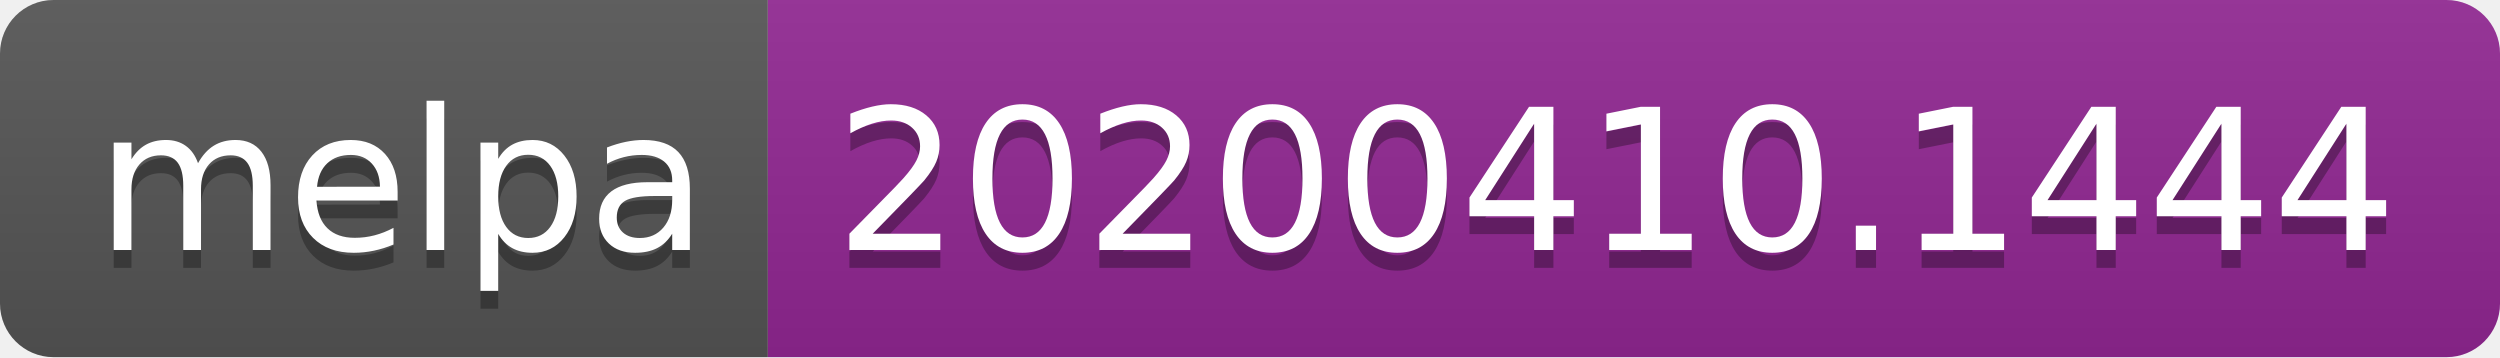
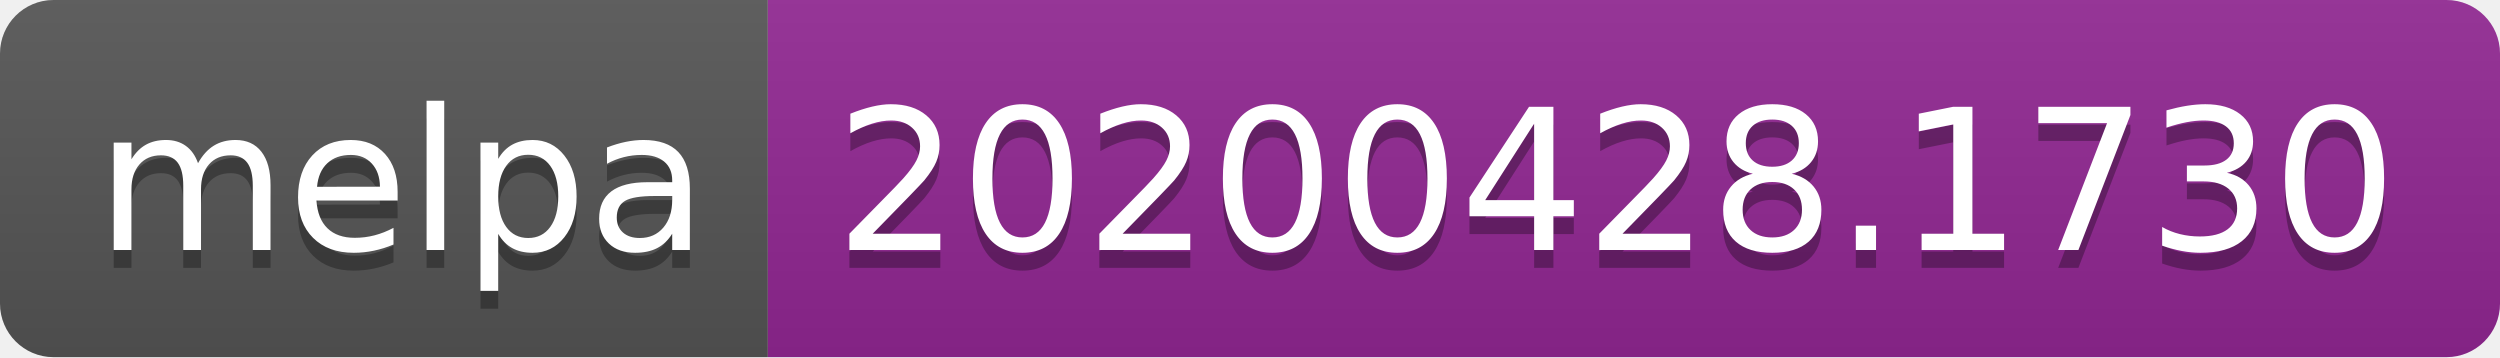
<svg xmlns="http://www.w3.org/2000/svg" width="140" height="20">
  <linearGradient id="s" x2="0" y2="100%">
    <stop offset="0" stop-color="#bbb" stop-opacity=".1" />
    <stop offset="1" stop-opacity=".1" />
  </linearGradient>
  <clipPath id="r">
    <rect width="140" height="20" rx="3" fill="#fff" />
  </clipPath>
  <g clip-path="url(#r)">
    <rect width="43" height="20" fill="#555" />
    <rect x="43" width="97" height="20" fill="#922793" />
    <rect width="140" height="20" fill="url(#s)" />
  </g>
  <g fill="#fff" text-anchor="middle" font-family="DejaVu Sans,Verdana,Geneva,sans-serif" font-size="110">
    <text x="225" y="150" fill="#010101" fill-opacity=".3" transform="scale(.1)" textLength="330">melpa</text>
    <text x="225" y="140" transform="scale(.1)" textLength="330">melpa</text>
-     <text x="905" y="150" fill="#010101" fill-opacity=".3" transform="scale(.1)" textLength="870">20200410.1444</text>
-     <text x="905" y="140" transform="scale(.1)" textLength="870">20200410.1444</text>
+     <text x="905" y="150" fill="#010101" fill-opacity=".3" transform="scale(.1)" textLength="870">20200428.1730</text>
+     <text x="905" y="140" transform="scale(.1)" textLength="870">20200428.1730</text>
  </g>
</svg>
